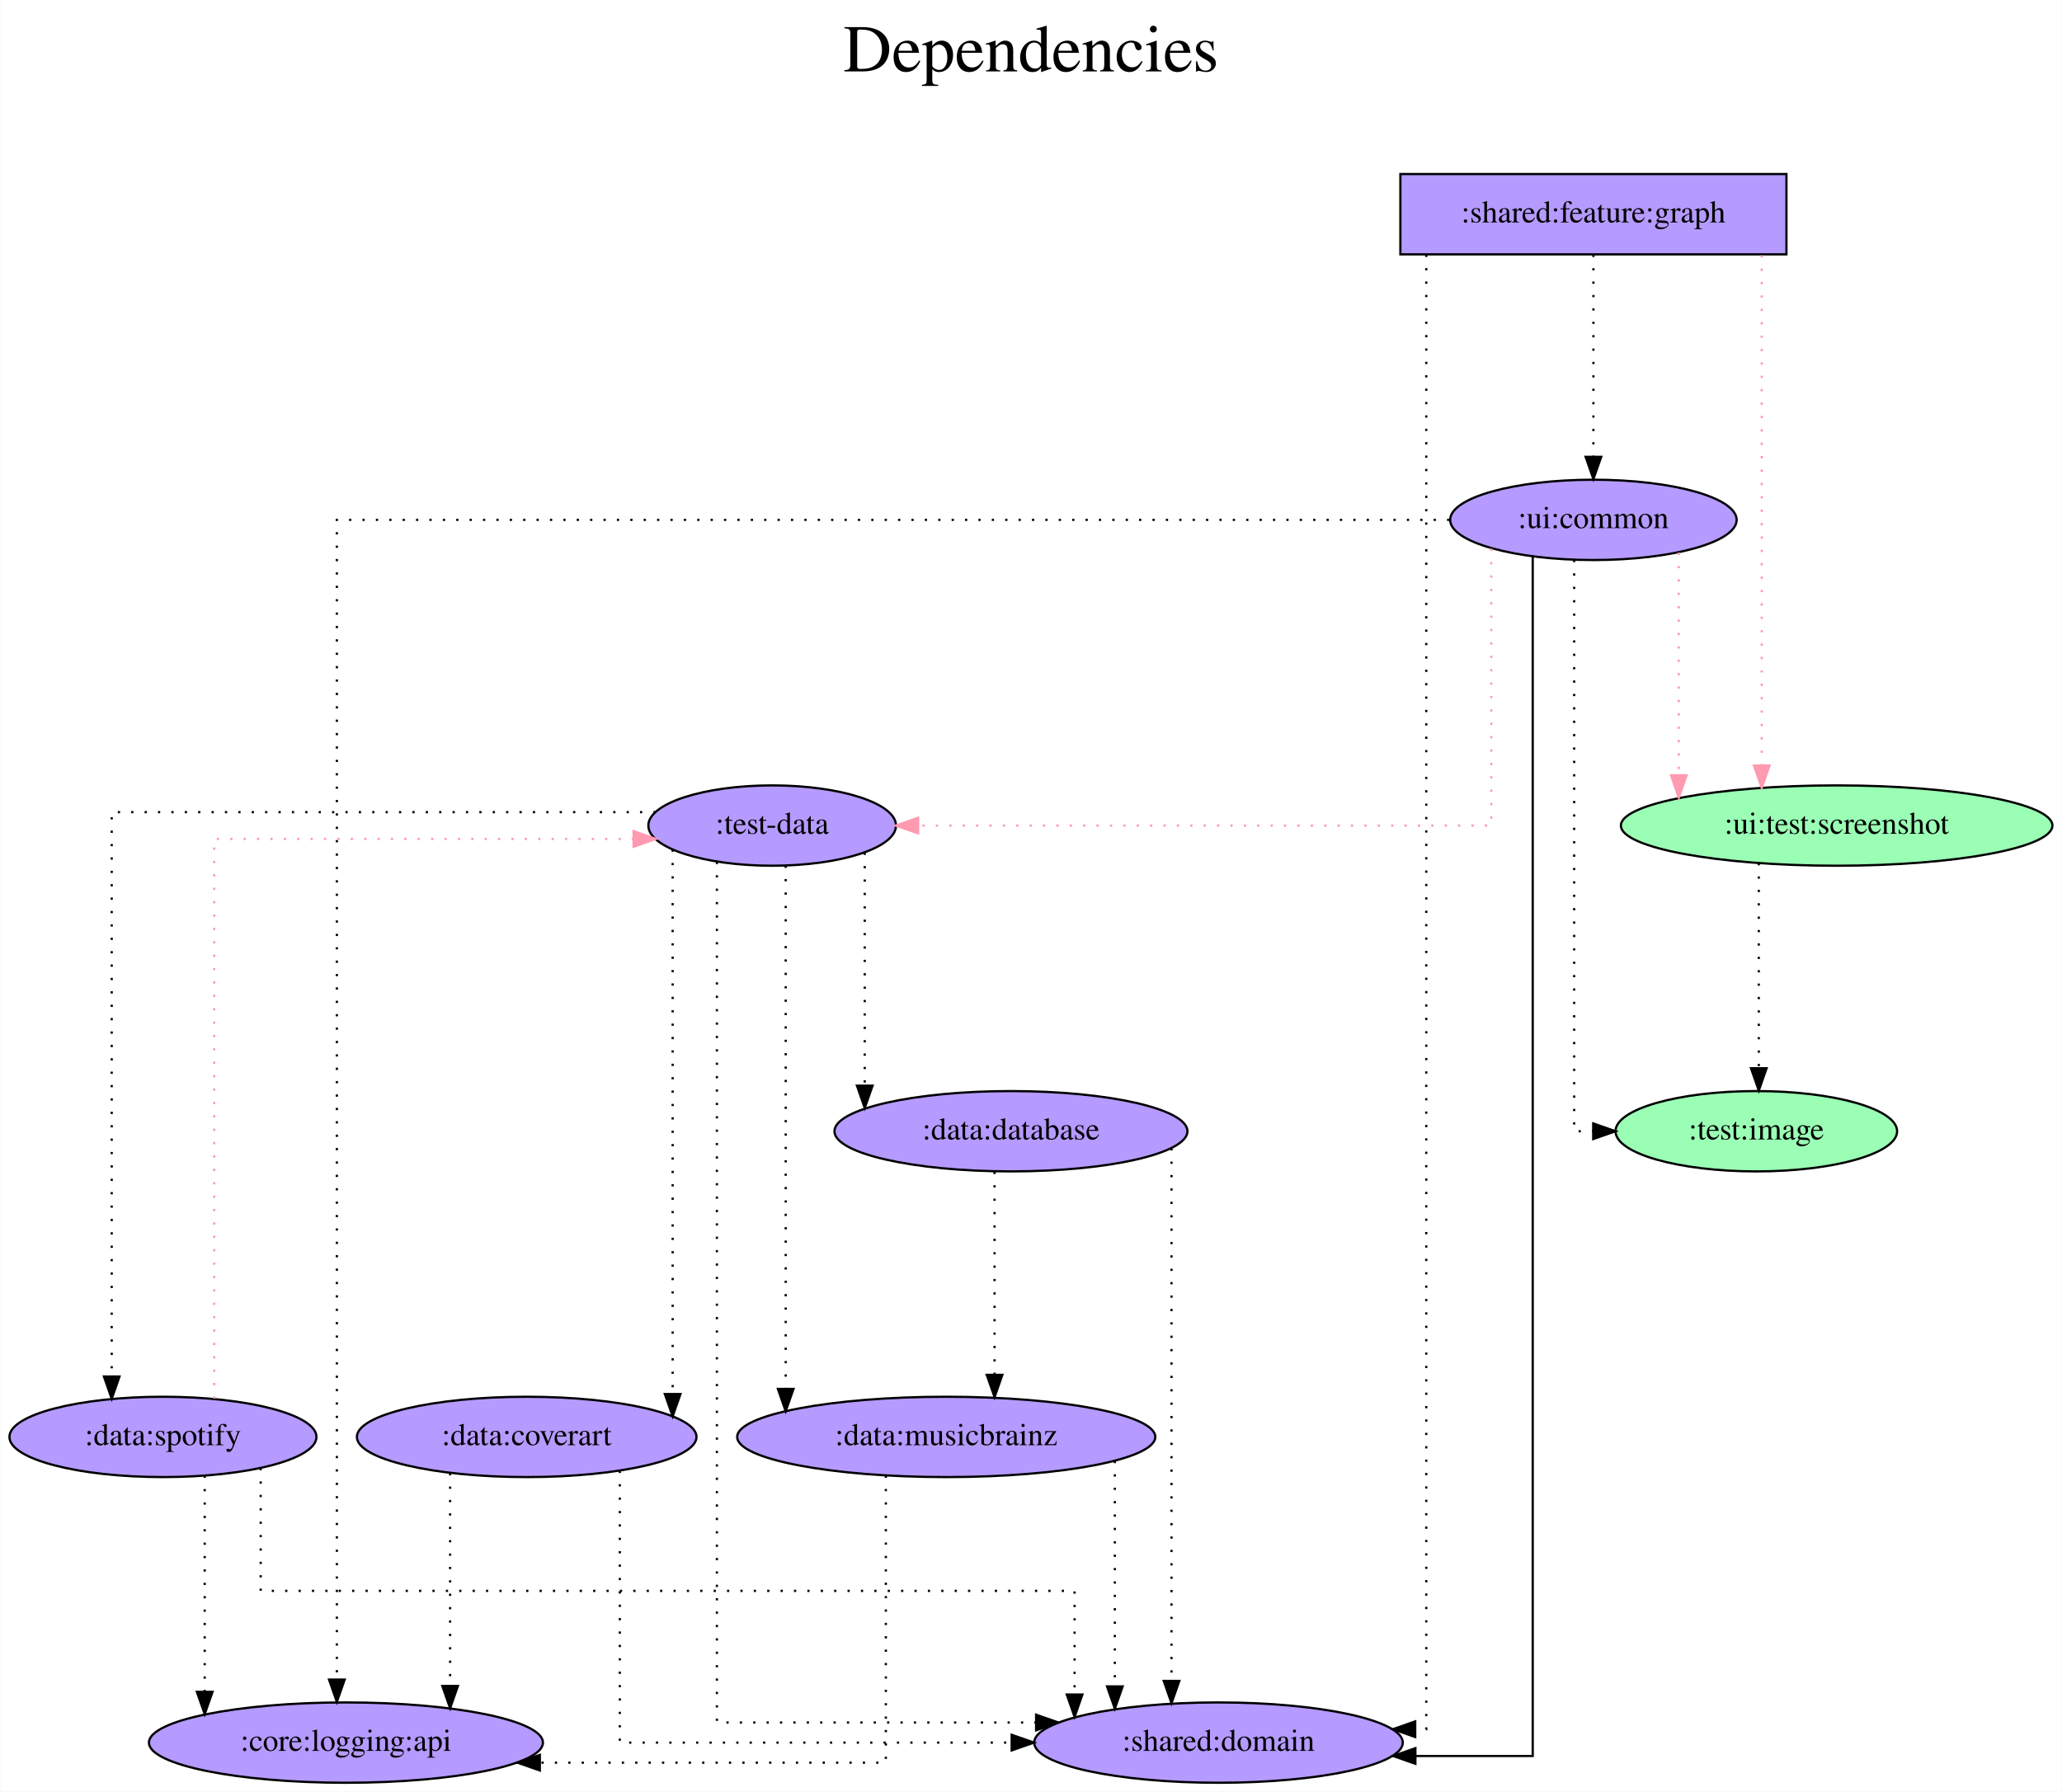
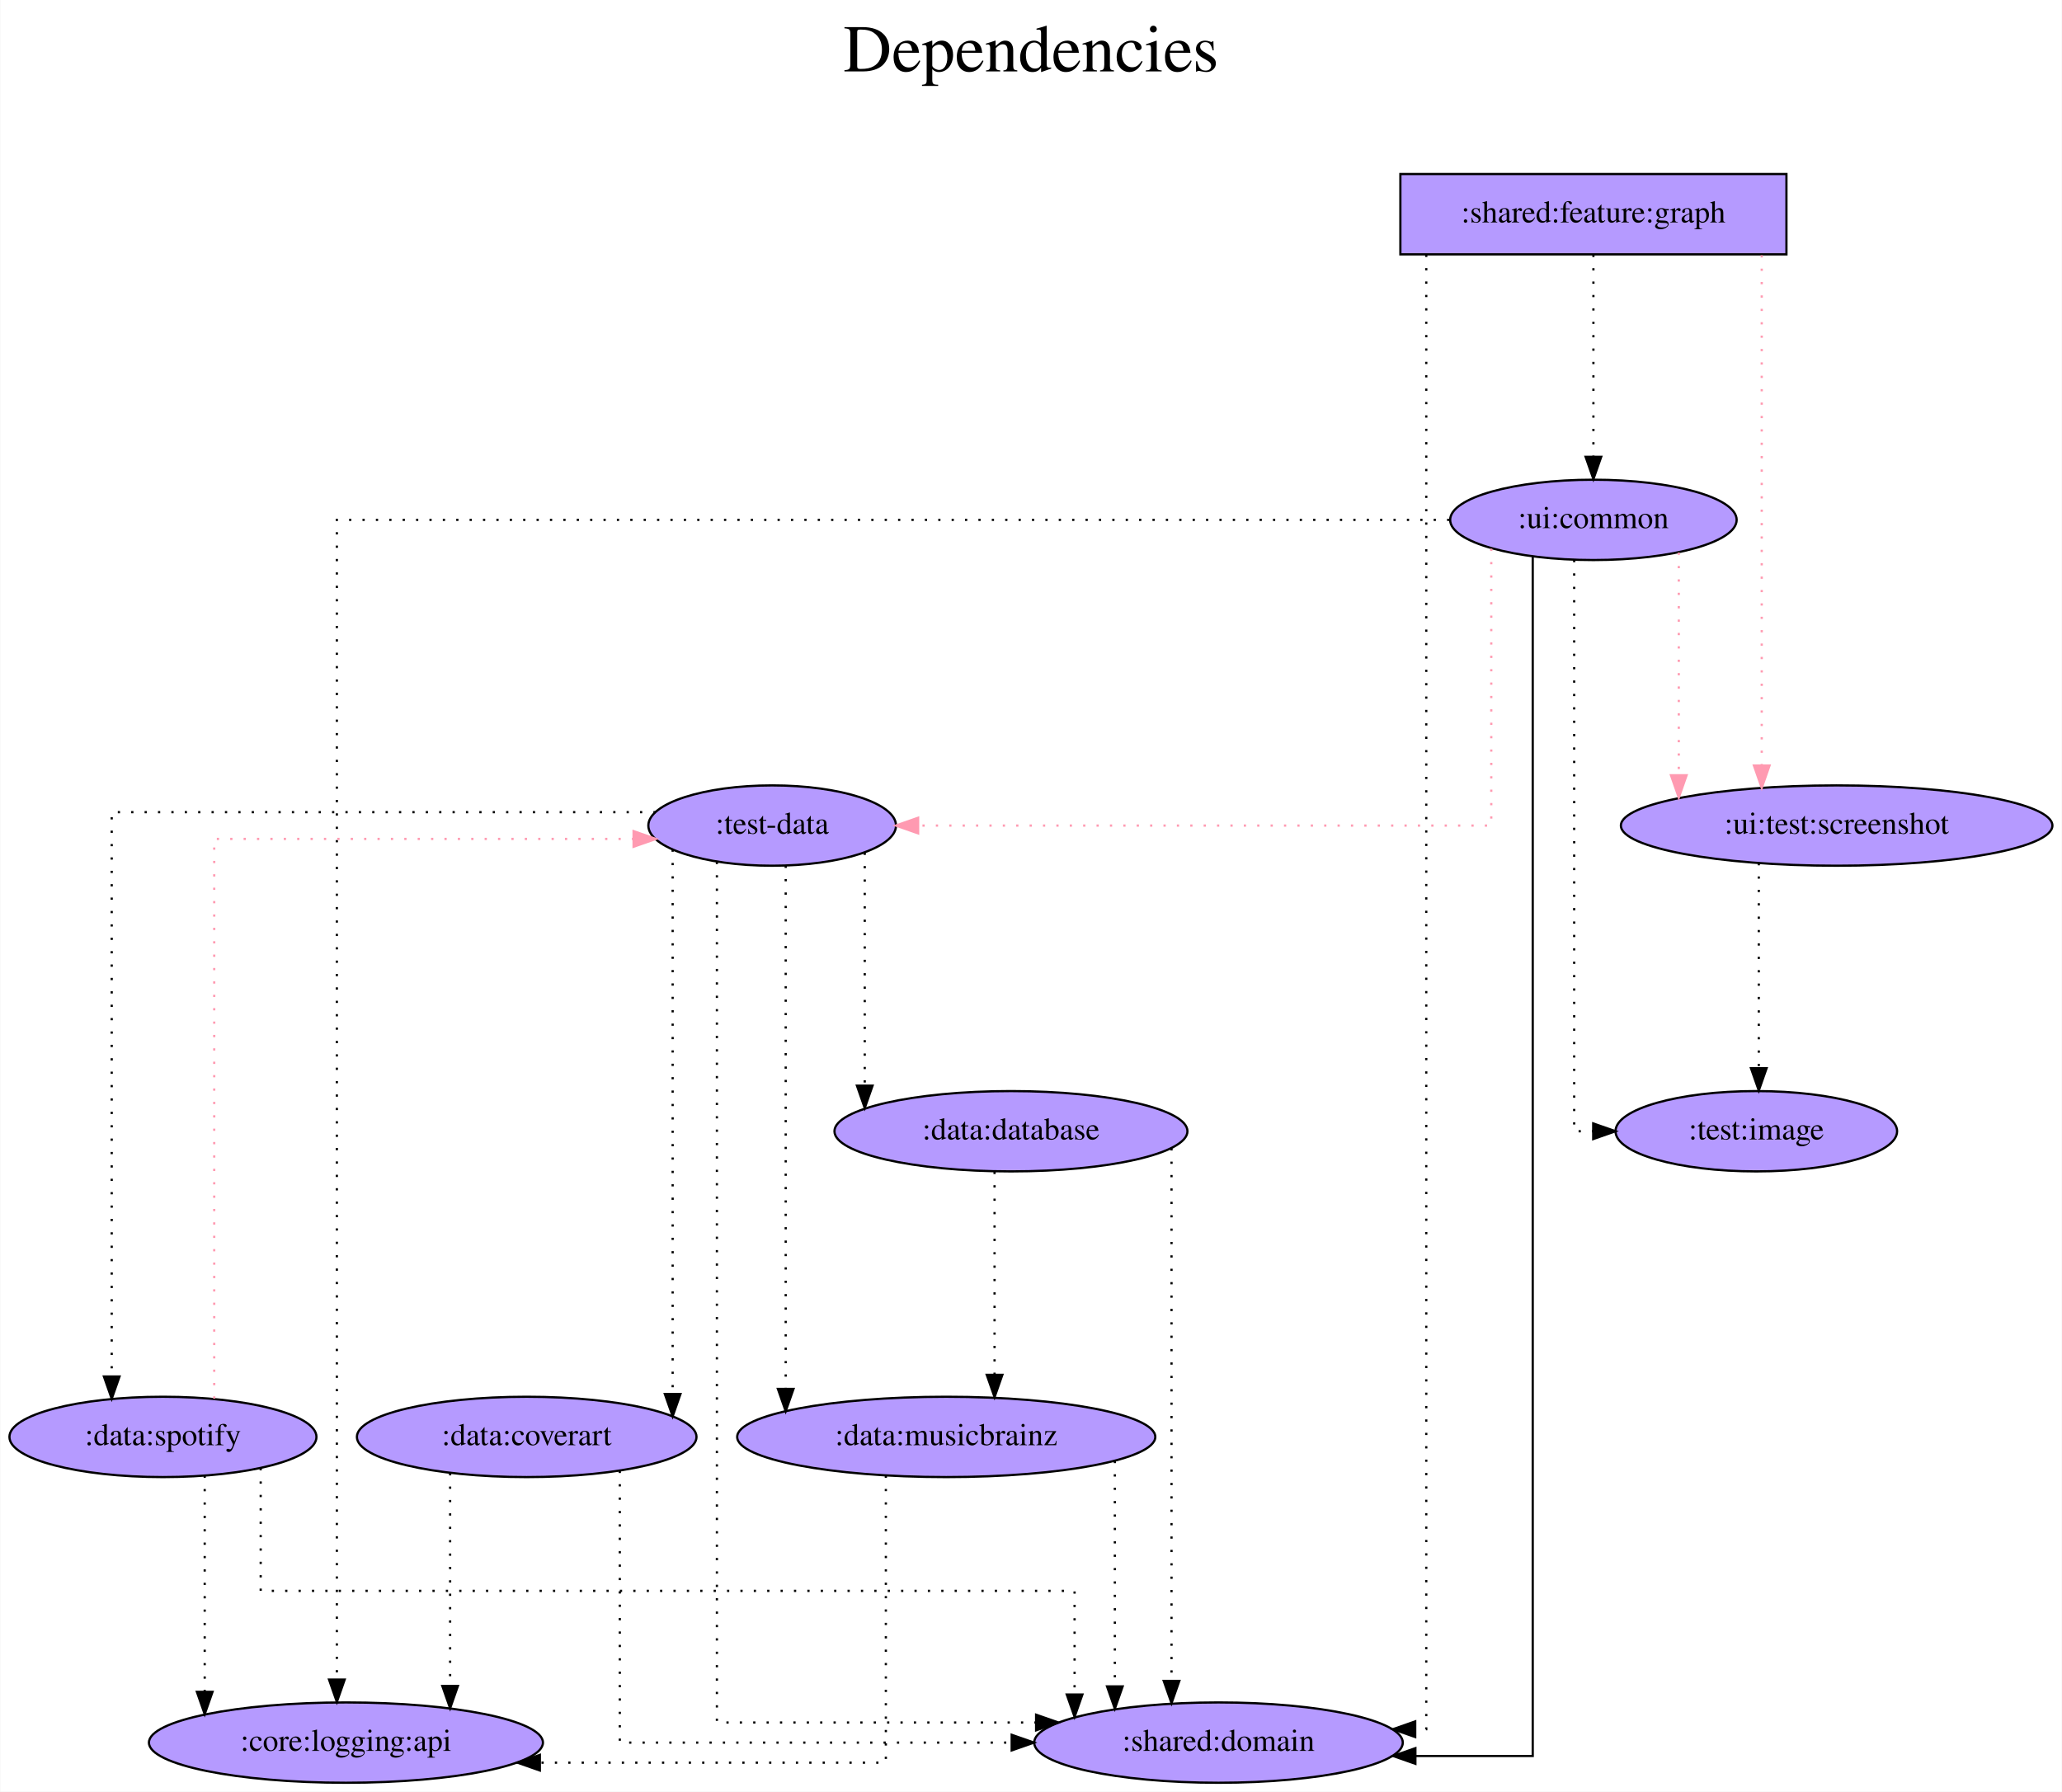
<svg xmlns="http://www.w3.org/2000/svg" width="924pt" height="803pt" viewBox="0.00 0.00 923.74 803.00">
  <g id="graph0" class="graph" transform="scale(1 1) rotate(0) translate(4 799)">
    <polygon fill="white" stroke="transparent" points="-4,4 -4,-799 919.74,-799 919.74,4 -4,4" />
    <text text-anchor="middle" x="457.87" y="-767" font-family="Times,serif" font-size="30.00">Dependencies</text>
    <text text-anchor="middle" x="457.87" y="-734" font-family="Times,serif" font-size="30.00"> </text>
    <g id="node1" class="node">
      <polygon fill="#b59aff" stroke="black" points="796.39,-721 623.39,-721 623.39,-685 796.39,-685 796.39,-721" />
      <text text-anchor="middle" x="709.89" y="-699.3" font-family="Times,serif" font-size="14.00">:shared:feature:graph</text>
    </g>
    <g id="node2" class="node">
-       <ellipse fill="#9affb5" stroke="black" cx="818.89" cy="-429" rx="96.68" ry="18" />
+       <ellipse fill="#b59aff" stroke="black" cx="818.89" cy="-429" rx="96.68" ry="18" />
      <text text-anchor="middle" x="818.89" y="-425.3" font-family="Times,serif" font-size="14.00">:ui:test:screenshot</text>
    </g>
    <g id="edge1" class="edge">
      <path fill="none" stroke="#ff9ab1" stroke-dasharray="1,5" d="M785.32,-684.6C785.32,-684.6 785.32,-455.91 785.32,-455.91" />
      <polygon fill="#ff9ab1" stroke="#ff9ab1" points="788.82,-455.91 785.32,-445.91 781.82,-455.91 788.82,-455.91" />
    </g>
    <g id="node3" class="node">
      <ellipse fill="#b59aff" stroke="black" cx="709.89" cy="-566" rx="64.19" ry="18" />
      <text text-anchor="middle" x="709.89" y="-562.3" font-family="Times,serif" font-size="14.00">:ui:common</text>
    </g>
    <g id="edge2" class="edge">
      <path fill="none" stroke="black" stroke-dasharray="1,5" d="M709.89,-684.81C709.89,-684.81 709.89,-594.27 709.89,-594.27" />
      <polygon fill="black" stroke="black" points="713.39,-594.27 709.89,-584.27 706.39,-594.27 713.39,-594.27" />
    </g>
    <g id="node4" class="node">
      <ellipse fill="#b59aff" stroke="black" cx="541.89" cy="-18" rx="82.59" ry="18" />
      <text text-anchor="middle" x="541.89" y="-14.3" font-family="Times,serif" font-size="14.00">:shared:domain</text>
    </g>
    <g id="edge3" class="edge">
      <path fill="none" stroke="black" stroke-dasharray="1,5" d="M634.99,-684.84C634.99,-576.86 634.99,-24 634.99,-24 634.99,-24 630.04,-24 630.04,-24" />
      <polygon fill="black" stroke="black" points="630.04,-20.5 620.04,-24 630.04,-27.5 630.04,-20.5" />
    </g>
    <g id="node5" class="node">
-       <ellipse fill="#9affb5" stroke="black" cx="782.89" cy="-292" rx="63.09" ry="18" />
+       <ellipse fill="#b59aff" stroke="black" cx="782.89" cy="-292" rx="63.09" ry="18" />
      <text text-anchor="middle" x="782.89" y="-288.3" font-family="Times,serif" font-size="14.00">:test:image</text>
    </g>
    <g id="edge4" class="edge">
      <path fill="none" stroke="black" stroke-dasharray="1,5" d="M784,-412.2C784,-412.2 784,-320.25 784,-320.25" />
      <polygon fill="black" stroke="black" points="787.5,-320.25 784,-310.25 780.5,-320.25 787.5,-320.25" />
    </g>
-     <g id="edge7" class="edge">
+     <g id="edge6" class="edge">
      <path fill="none" stroke="#ff9ab1" stroke-dasharray="1,5" d="M748.15,-551.34C748.15,-551.34 748.15,-451.55 748.15,-451.55" />
      <polygon fill="#ff9ab1" stroke="#ff9ab1" points="751.65,-451.55 748.15,-441.55 744.65,-451.55 751.65,-451.55" />
    </g>
    <g id="edge8" class="edge">
      <path fill="none" stroke="black" d="M682.7,-549.42C682.7,-457.24 682.7,-12 682.7,-12 682.7,-12 630.12,-12 630.12,-12" />
      <polygon fill="black" stroke="black" points="630.12,-8.5 620.12,-12 630.12,-15.5 630.12,-8.5" />
    </g>
-     <g id="edge5" class="edge">
+     <g id="edge7" class="edge">
      <path fill="none" stroke="black" stroke-dasharray="1,5" d="M701.27,-548.02C701.27,-487.06 701.27,-292 701.27,-292 701.27,-292 709.8,-292 709.8,-292" />
      <polygon fill="black" stroke="black" points="709.8,-295.5 719.8,-292 709.8,-288.5 709.8,-295.5" />
    </g>
    <g id="node6" class="node">
      <ellipse fill="#b59aff" stroke="black" cx="341.89" cy="-429" rx="55.49" ry="18" />
      <text text-anchor="middle" x="341.89" y="-425.3" font-family="Times,serif" font-size="14.00">:test-data</text>
    </g>
-     <g id="edge6" class="edge">
+     <g id="edge5" class="edge">
      <path fill="none" stroke="#ff9ab1" stroke-dasharray="1,5" d="M664.12,-553.11C664.12,-519.01 664.12,-429 664.12,-429 664.12,-429 407.29,-429 407.29,-429" />
      <polygon fill="#ff9ab1" stroke="#ff9ab1" points="407.29,-425.5 397.29,-429 407.29,-432.5 407.29,-425.5" />
    </g>
    <g id="node7" class="node">
      <ellipse fill="#b59aff" stroke="black" cx="150.89" cy="-18" rx="88.28" ry="18" />
      <text text-anchor="middle" x="150.89" y="-14.3" font-family="Times,serif" font-size="14.00">:core:logging:api</text>
    </g>
    <g id="edge9" class="edge">
      <path fill="none" stroke="black" stroke-dasharray="1,5" d="M645.3,-566C497.4,-566 146.82,-566 146.82,-566 146.82,-566 146.82,-46.23 146.82,-46.23" />
      <polygon fill="black" stroke="black" points="150.32,-46.23 146.82,-36.23 143.32,-46.23 150.32,-46.23" />
    </g>
    <g id="edge10" class="edge">
      <path fill="none" stroke="black" stroke-dasharray="1,5" d="M317.12,-412.74C317.12,-337.54 317.12,-27 317.12,-27 317.12,-27 460.16,-27 460.16,-27" />
      <polygon fill="black" stroke="black" points="460.16,-30.5 470.16,-27 460.16,-23.5 460.16,-30.5" />
    </g>
    <g id="node8" class="node">
      <ellipse fill="#b59aff" stroke="black" cx="448.89" cy="-292" rx="79.09" ry="18" />
      <text text-anchor="middle" x="448.89" y="-288.3" font-family="Times,serif" font-size="14.00">:data:database</text>
    </g>
    <g id="edge11" class="edge">
      <path fill="none" stroke="black" stroke-dasharray="1,5" d="M383.37,-416.84C383.37,-416.84 383.37,-312.42 383.37,-312.42" />
      <polygon fill="black" stroke="black" points="386.87,-312.42 383.37,-302.42 379.87,-312.42 386.87,-312.42" />
    </g>
    <g id="node9" class="node">
      <ellipse fill="#b59aff" stroke="black" cx="419.89" cy="-155" rx="93.68" ry="18" />
      <text text-anchor="middle" x="419.89" y="-151.3" font-family="Times,serif" font-size="14.00">:data:musicbrainz</text>
    </g>
    <g id="edge12" class="edge">
      <path fill="none" stroke="black" stroke-dasharray="1,5" d="M347.95,-411.02C347.95,-411.02 347.95,-176.52 347.95,-176.52" />
      <polygon fill="black" stroke="black" points="351.45,-176.52 347.95,-166.52 344.45,-176.52 351.45,-176.52" />
    </g>
    <g id="node10" class="node">
      <ellipse fill="#b59aff" stroke="black" cx="231.89" cy="-155" rx="76.09" ry="18" />
      <text text-anchor="middle" x="231.89" y="-151.3" font-family="Times,serif" font-size="14.00">:data:coverart</text>
    </g>
    <g id="edge13" class="edge">
      <path fill="none" stroke="black" stroke-dasharray="1,5" d="M297.29,-418.26C297.29,-418.26 297.29,-174.23 297.29,-174.23" />
      <polygon fill="black" stroke="black" points="300.79,-174.23 297.29,-164.23 293.79,-174.23 300.79,-174.23" />
    </g>
    <g id="node11" class="node">
      <ellipse fill="#b59aff" stroke="black" cx="68.89" cy="-155" rx="68.79" ry="18" />
      <text text-anchor="middle" x="68.89" y="-151.3" font-family="Times,serif" font-size="14.00">:data:spotify</text>
    </g>
    <g id="edge14" class="edge">
      <path fill="none" stroke="black" stroke-dasharray="1,5" d="M289.66,-435C204.7,-435 45.93,-435 45.93,-435 45.93,-435 45.93,-182.09 45.93,-182.09" />
      <polygon fill="black" stroke="black" points="49.43,-182.09 45.93,-172.09 42.43,-182.09 49.43,-182.09" />
    </g>
    <g id="edge15" class="edge">
      <path fill="none" stroke="black" stroke-dasharray="1,5" d="M520.84,-284.39C520.84,-284.39 520.84,-45.66 520.84,-45.66" />
      <polygon fill="black" stroke="black" points="524.34,-45.66 520.84,-35.66 517.34,-45.66 524.34,-45.66" />
    </g>
    <g id="edge16" class="edge">
      <path fill="none" stroke="black" stroke-dasharray="1,5" d="M441.54,-273.81C441.54,-273.81 441.54,-182.83 441.54,-182.83" />
      <polygon fill="black" stroke="black" points="445.04,-182.83 441.54,-172.83 438.04,-182.83 445.04,-182.83" />
    </g>
    <g id="edge17" class="edge">
      <path fill="none" stroke="black" stroke-dasharray="1,5" d="M495.44,-144.25C495.44,-144.25 495.44,-43.18 495.44,-43.18" />
      <polygon fill="black" stroke="black" points="498.94,-43.18 495.44,-33.18 491.94,-43.18 498.94,-43.18" />
    </g>
    <g id="edge18" class="edge">
      <path fill="none" stroke="black" stroke-dasharray="1,5" d="M392.83,-137.68C392.83,-99 392.83,-9 392.83,-9 392.83,-9 237.78,-9 237.78,-9" />
      <polygon fill="black" stroke="black" points="237.78,-5.5 227.78,-9 237.78,-12.5 237.78,-5.5" />
    </g>
    <g id="edge19" class="edge">
      <path fill="none" stroke="black" stroke-dasharray="1,5" d="M273.61,-139.82C273.61,-104.15 273.61,-18 273.61,-18 273.61,-18 449.21,-18 449.21,-18" />
      <polygon fill="black" stroke="black" points="449.21,-21.5 459.21,-18 449.21,-14.5 449.21,-21.5" />
    </g>
    <g id="edge20" class="edge">
      <path fill="none" stroke="black" stroke-dasharray="1,5" d="M197.57,-138.75C197.57,-138.75 197.57,-43.39 197.57,-43.39" />
      <polygon fill="black" stroke="black" points="201.07,-43.39 197.57,-33.39 194.07,-43.39 201.07,-43.39" />
    </g>
    <g id="edge21" class="edge">
      <path fill="none" stroke="black" stroke-dasharray="1,5" d="M112.69,-141.04C112.69,-120.87 112.69,-86 112.69,-86 112.69,-86 477.4,-86 477.4,-86 477.4,-86 477.4,-39.54 477.4,-39.54" />
      <polygon fill="black" stroke="black" points="480.9,-39.54 477.4,-29.54 473.9,-39.54 480.9,-39.54" />
    </g>
    <g id="edge23" class="edge">
      <path fill="none" stroke="#ff9ab1" stroke-dasharray="1,5" d="M91.86,-172.17C91.86,-231.32 91.86,-423 91.86,-423 91.86,-423 279.78,-423 279.78,-423" />
      <polygon fill="#ff9ab1" stroke="#ff9ab1" points="279.78,-426.5 289.78,-423 279.78,-419.5 279.78,-426.5" />
    </g>
    <g id="edge22" class="edge">
      <path fill="none" stroke="black" stroke-dasharray="1,5" d="M87.6,-137.65C87.6,-137.65 87.6,-40.74 87.6,-40.74" />
      <polygon fill="black" stroke="black" points="91.1,-40.74 87.6,-30.74 84.1,-40.74 91.1,-40.74" />
    </g>
  </g>
</svg>
